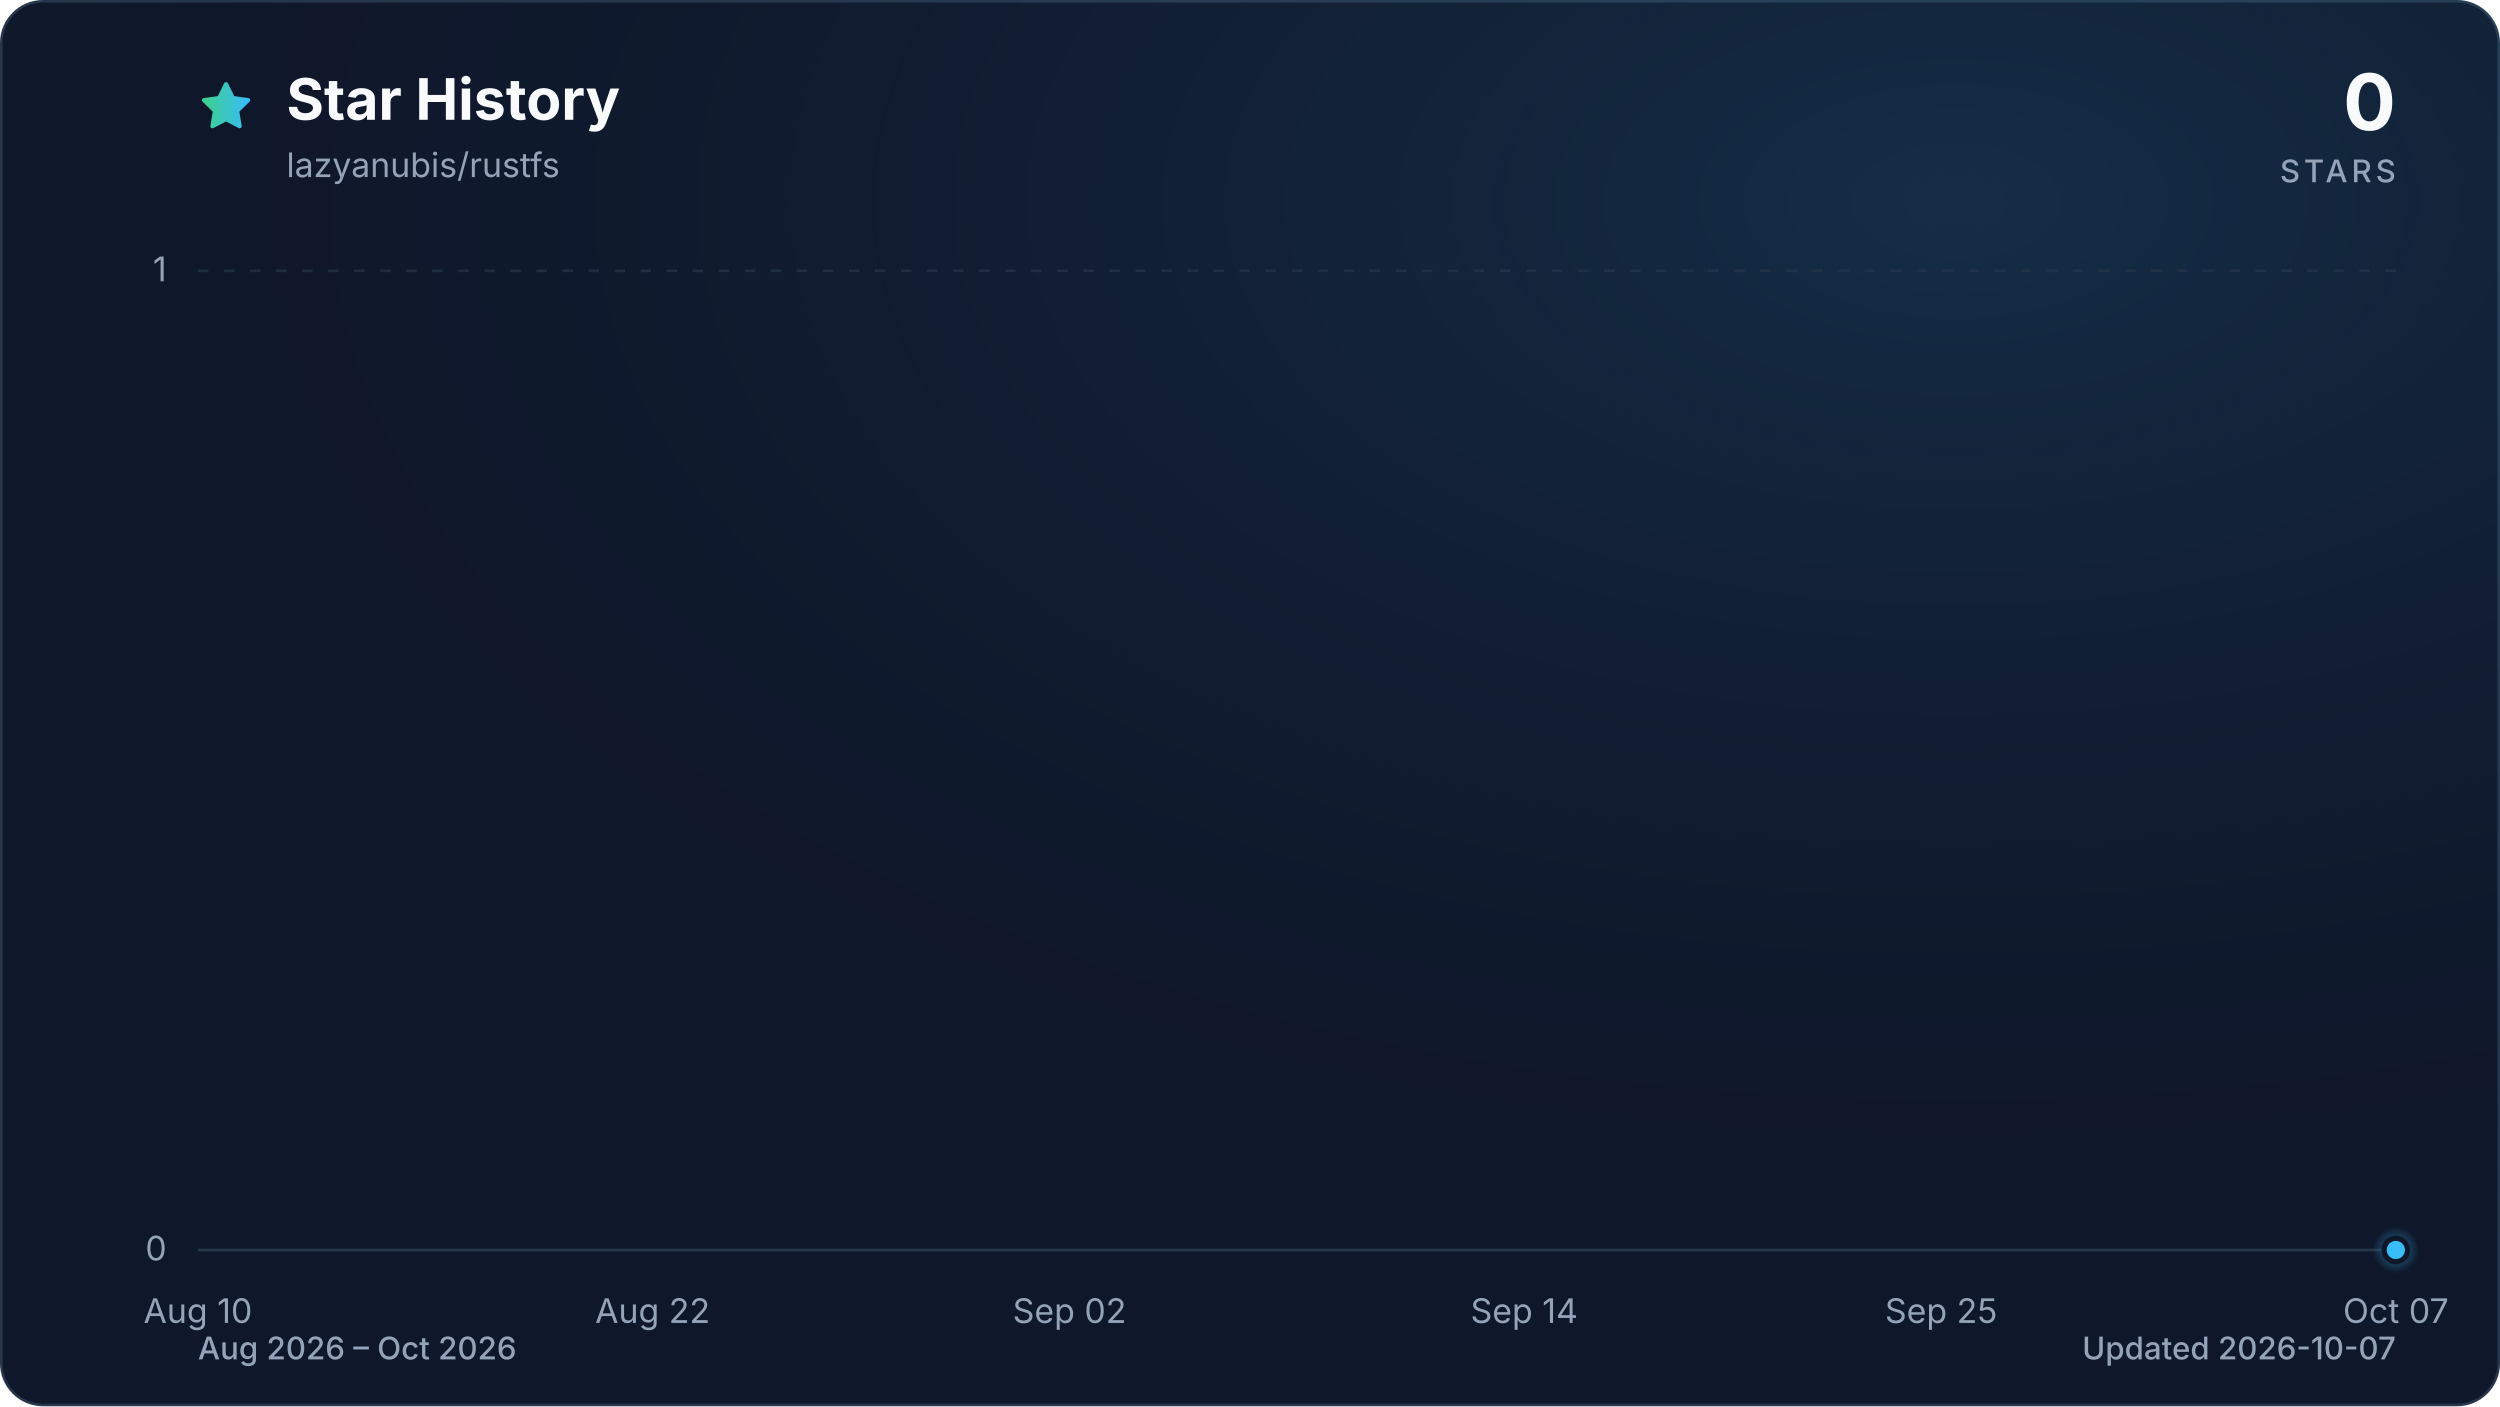
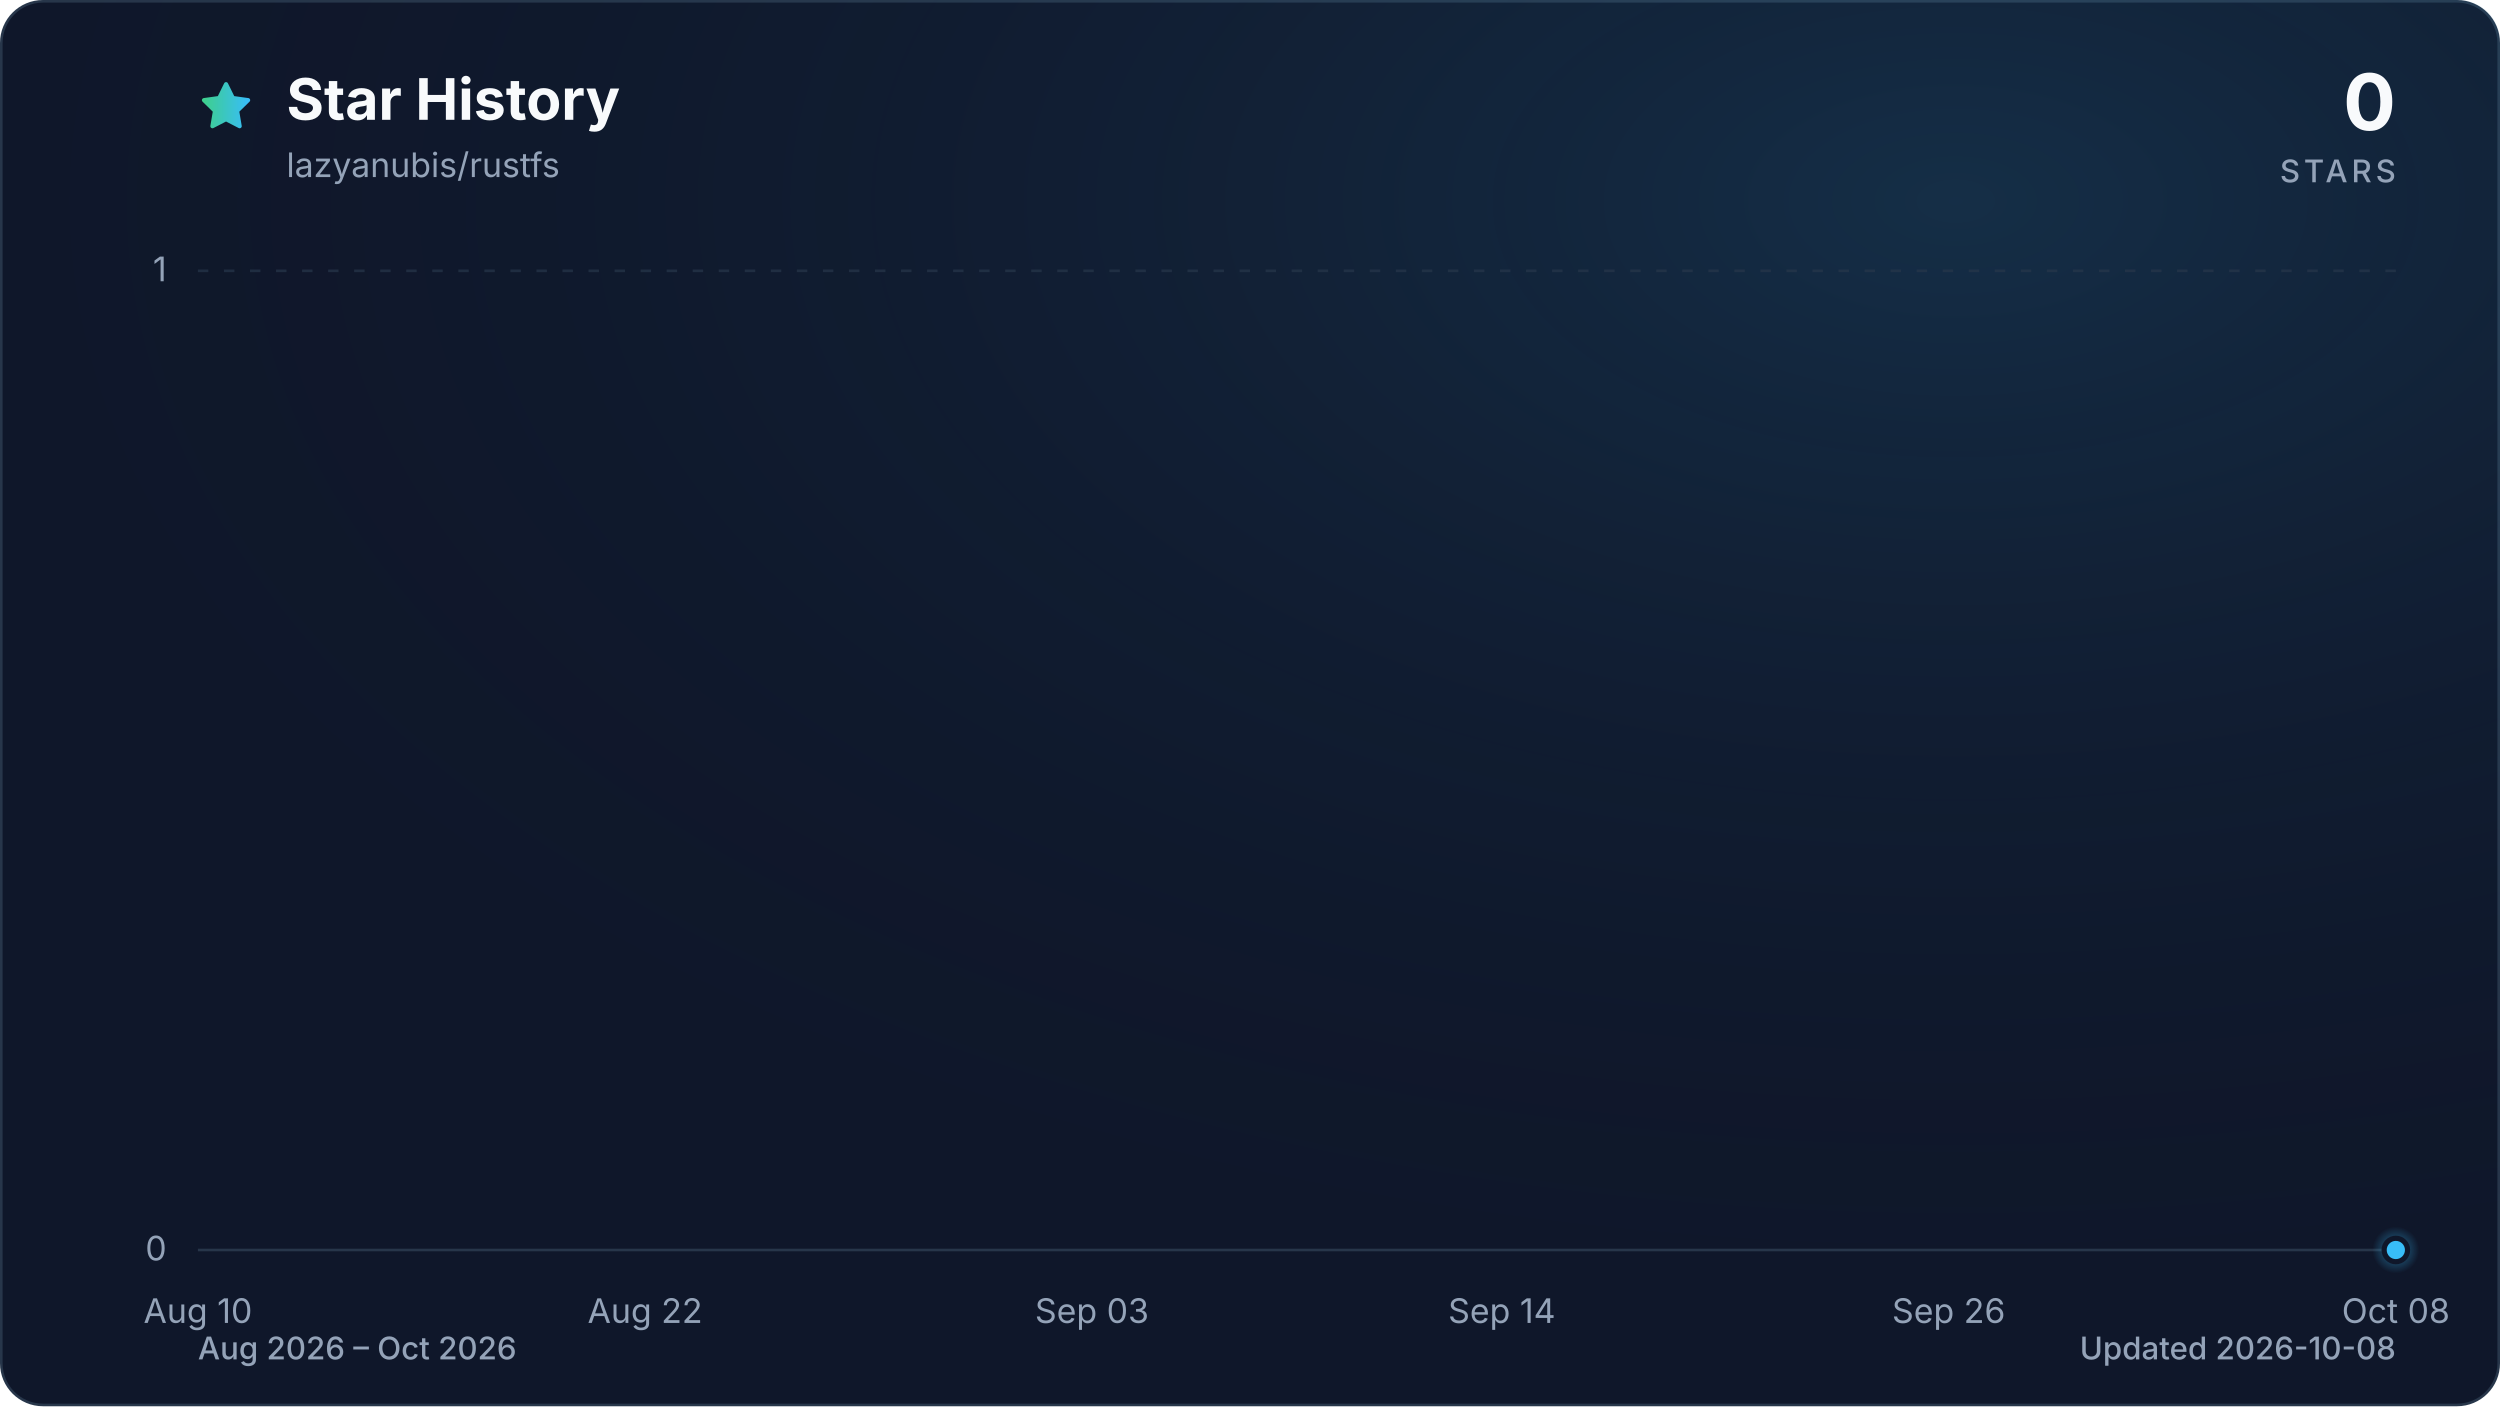
<svg xmlns="http://www.w3.org/2000/svg" viewBox="0 0 960 540" role="img" aria-labelledby="title description" data-style="gradient" data-variant="glow" data-animated="true">
  <defs>
    <linearGradient id="trend" x1="0" y1="0" x2="1" y2="0">
      <stop offset="0%" stop-color="#3ecf8e" />
      <stop offset="100%" stop-color="#38bdf8" />
    </linearGradient>
    <linearGradient id="area" x1="0" y1="0" x2="0" y2="1">
      <stop offset="0%" stop-color="#3ecf8e" stop-opacity="0.30" />
      <stop offset="55%" stop-color="#38bdf8" stop-opacity="0.10" />
      <stop offset="100%" stop-color="#38bdf8" stop-opacity="0.01" />
    </linearGradient>
    <radialGradient id="marker-halo" cx="50%" cy="50%" r="50%">
      <stop offset="0%" stop-color="#38bdf8" stop-opacity="0.55" />
      <stop offset="100%" stop-color="#38bdf8" stop-opacity="0" />
    </radialGradient>
    <radialGradient id="surface-glow" cx="78%" cy="14%" r="80%">
      <stop offset="0%" stop-color="#38bdf8" stop-opacity="0.14" />
      <stop offset="100%" stop-color="#0f172a" stop-opacity="0" />
    </radialGradient>
    <filter id="trend-glow" x="-20%" y="-20%" width="140%" height="140%">
      <feGaussianBlur stdDeviation="7" />
    </filter>
  </defs>
  <style>
.trend-enter{transform-box:fill-box;transform-origin:center;animation:trend-enter 520ms cubic-bezier(0.16,1,0.3,1)}
.marker-enter{transform-box:fill-box;transform-origin:center;animation:marker-enter 320ms cubic-bezier(0.16,1,0.3,1) 200ms both}
.marker-pulse{transform-box:fill-box;transform-origin:center;animation:marker-pulse 2.6s ease-out infinite}
@keyframes trend-enter{from{opacity:.35;transform:translateY(10px)}to{opacity:1;transform:translateY(0)}}
@keyframes marker-enter{from{opacity:0;transform:scale(.4)}to{opacity:1;transform:scale(1)}}
@keyframes marker-pulse{0%{opacity:.5;transform:scale(.7)}70%,100%{opacity:0;transform:scale(2.1)}}
@media (prefers-reduced-motion:reduce){.trend-enter,.marker-enter,.marker-pulse{animation:none!important}}
@media (prefers-reduced-motion:reduce){.marker-pulse{opacity:0}}
</style>
  <rect x="0.5" y="0.5" width="959" height="539" fill="#0f172a" stroke="#27364a" stroke-width="1" rx="16" />
  <rect width="960" height="540" fill="url(#surface-glow)" rx="16" />
  <path d="M12 2.6l2.9 5.9 6.5.9-4.7 4.6 1.1 6.5-5.8-3-5.8 3 1.1-6.5-4.7-4.6 6.5-.9L12 2.6Z" transform="translate(76 30) scale(.9)" fill="url(#trend)" stroke="url(#trend)" stroke-width="1.8" stroke-linejoin="round" aria-hidden="true" />
  <text x="110" y="46" fill="#f8fafc" font-family="ui-sans-serif, system-ui, -apple-system, BlinkMacSystemFont, 'Segoe UI', sans-serif" font-size="22" font-weight="700">Star History</text>
  <text x="110" y="68" fill="#94a3b8" font-family="ui-sans-serif, system-ui, -apple-system, BlinkMacSystemFont, 'Segoe UI', sans-serif" font-size="13">lazyanubis/rustfs</text>
  <text x="920" y="50" fill="#f8fafc" font-family="ui-sans-serif, system-ui, -apple-system, BlinkMacSystemFont, 'Segoe UI', sans-serif" font-size="30" font-weight="700" text-anchor="end">0</text>
  <text x="920" y="70" fill="#94a3b8" font-family="ui-sans-serif, system-ui, -apple-system, BlinkMacSystemFont, 'Segoe UI', sans-serif" font-size="12" font-weight="500" letter-spacing="1.5" text-anchor="end">STARS</text>
  <line x1="76" y1="480.0" x2="920" y2="480.0" stroke="#27364a" stroke-width="1" stroke-dasharray="0" opacity="1" />
  <text x="64" y="484.0" fill="#94a3b8" font-family="ui-sans-serif, system-ui, -apple-system, BlinkMacSystemFont, 'Segoe UI', sans-serif" font-size="13" text-anchor="end">0</text>
  <line x1="76" y1="104.0" x2="920" y2="104.0" stroke="#27364a" stroke-width="1" stroke-dasharray="4 6" opacity="0.7" />
  <text x="64" y="108.0" fill="#94a3b8" font-family="ui-sans-serif, system-ui, -apple-system, BlinkMacSystemFont, 'Segoe UI', sans-serif" font-size="13" text-anchor="end">1</text>
  <text x="76.0" y="508" fill="#94a3b8" font-family="ui-sans-serif, system-ui, -apple-system, BlinkMacSystemFont, 'Segoe UI', sans-serif" font-size="13" text-anchor="middle">Aug 10</text>
-   <text x="250.6" y="508" fill="#94a3b8" font-family="ui-sans-serif, system-ui, -apple-system, BlinkMacSystemFont, 'Segoe UI', sans-serif" font-size="13" text-anchor="middle">Aug 22</text>
-   <text x="410.7" y="508" fill="#94a3b8" font-family="ui-sans-serif, system-ui, -apple-system, BlinkMacSystemFont, 'Segoe UI', sans-serif" font-size="13" text-anchor="middle">Sep 02</text>
-   <text x="585.3" y="508" fill="#94a3b8" font-family="ui-sans-serif, system-ui, -apple-system, BlinkMacSystemFont, 'Segoe UI', sans-serif" font-size="13" text-anchor="middle">Sep 14</text>
-   <text x="745.4" y="508" fill="#94a3b8" font-family="ui-sans-serif, system-ui, -apple-system, BlinkMacSystemFont, 'Segoe UI', sans-serif" font-size="13" text-anchor="middle">Sep 25</text>
-   <text x="920.0" y="508" fill="#94a3b8" font-family="ui-sans-serif, system-ui, -apple-system, BlinkMacSystemFont, 'Segoe UI', sans-serif" font-size="13" text-anchor="middle">Oct 07</text>
+   <text x="247.7" y="508" fill="#94a3b8" font-family="ui-sans-serif, system-ui, -apple-system, BlinkMacSystemFont, 'Segoe UI', sans-serif" font-size="13" text-anchor="middle">Aug 22</text>
+   <text x="419.3" y="508" fill="#94a3b8" font-family="ui-sans-serif, system-ui, -apple-system, BlinkMacSystemFont, 'Segoe UI', sans-serif" font-size="13" text-anchor="middle">Sep 03</text>
+   <text x="576.7" y="508" fill="#94a3b8" font-family="ui-sans-serif, system-ui, -apple-system, BlinkMacSystemFont, 'Segoe UI', sans-serif" font-size="13" text-anchor="middle">Sep 14</text>
+   <text x="748.3" y="508" fill="#94a3b8" font-family="ui-sans-serif, system-ui, -apple-system, BlinkMacSystemFont, 'Segoe UI', sans-serif" font-size="13" text-anchor="middle">Sep 26</text>
+   <text x="920.0" y="508" fill="#94a3b8" font-family="ui-sans-serif, system-ui, -apple-system, BlinkMacSystemFont, 'Segoe UI', sans-serif" font-size="13" text-anchor="middle">Oct 08</text>
  <g class="trend-enter">
-     <path d="M 76.0 480.0 C 80.9 480.0, 85.7 480.0, 90.6 480.0 C 95.4 480.0, 100.3 480.0, 105.1 480.0 C 110.0 480.0, 114.8 480.0, 119.7 480.0 C 124.5 480.0, 129.4 480.0, 134.2 480.0 C 139.1 480.0, 143.9 480.0, 148.8 480.0 C 153.6 480.0, 158.5 480.0, 163.3 480.0 C 168.2 480.0, 173.0 480.0, 177.9 480.0 C 182.7 480.0, 187.6 480.0, 192.4 480.0 C 197.3 480.0, 202.1 480.0, 207.0 480.0 C 211.8 480.0, 216.7 480.0, 221.5 480.0 C 226.4 480.0, 231.2 480.0, 236.1 480.0 C 240.9 480.0, 245.8 480.0, 250.6 480.0 C 255.5 480.0, 260.3 480.0, 265.2 480.0 C 270.0 480.0, 274.9 480.0, 279.7 480.0 C 284.6 480.0, 289.4 480.0, 294.3 480.0 C 299.1 480.0, 304.0 480.0, 308.8 480.0 C 313.7 480.0, 318.5 480.0, 323.4 480.0 C 328.2 480.0, 333.1 480.0, 337.9 480.0 C 342.8 480.0, 347.6 480.0, 352.5 480.0 C 357.3 480.0, 362.2 480.0, 367.0 480.0 C 371.9 480.0, 376.7 480.0, 381.6 480.0 C 386.4 480.0, 391.3 480.0, 396.1 480.0 C 401.0 480.0, 405.8 480.0, 410.7 480.0 C 415.5 480.0, 420.4 480.0, 425.2 480.0 C 430.1 480.0, 434.9 480.0, 439.8 480.0 C 444.6 480.0, 449.5 480.0, 454.3 480.0 C 459.2 480.0, 464.0 480.0, 468.9 480.0 C 473.7 480.0, 478.6 480.0, 483.4 480.0 C 488.3 480.0, 493.1 480.0, 498.0 480.0 C 502.9 480.0, 507.7 480.0, 512.6 480.0 C 517.4 480.0, 522.3 480.0, 527.1 480.0 C 532.0 480.0, 536.8 480.0, 541.7 480.0 C 546.5 480.0, 551.4 480.0, 556.2 480.0 C 561.1 480.0, 565.9 480.0, 570.8 480.0 C 575.6 480.0, 580.5 480.0, 585.3 480.0 C 590.2 480.0, 595.0 480.0, 599.9 480.0 C 604.7 480.0, 609.6 480.0, 614.4 480.0 C 619.3 480.0, 624.1 480.0, 629.0 480.0 C 633.8 480.0, 638.7 480.0, 643.5 480.0 C 648.4 480.0, 653.2 480.0, 658.1 480.0 C 662.9 480.0, 667.8 480.0, 672.6 480.0 C 677.5 480.0, 682.3 480.0, 687.2 480.0 C 692.0 480.0, 696.9 480.0, 701.7 480.0 C 706.6 480.0, 711.4 480.0, 716.3 480.0 C 721.1 480.0, 726.0 480.0, 730.8 480.0 C 735.7 480.0, 740.5 480.0, 745.4 480.0 C 750.2 480.0, 755.1 480.0, 759.9 480.0 C 764.8 480.0, 769.6 480.0, 774.5 480.0 C 779.3 480.0, 784.2 480.0, 789.0 480.0 C 793.9 480.0, 798.7 480.0, 803.6 480.0 C 808.4 480.0, 813.3 480.0, 818.1 480.0 C 823.0 480.0, 827.8 480.0, 832.7 480.0 C 837.5 480.0, 842.4 480.0, 847.2 480.0 C 852.1 480.0, 856.9 480.0, 861.8 480.0 C 866.6 480.0, 871.5 480.0, 876.3 480.0 C 881.2 480.0, 886.0 480.0, 890.9 480.0 C 895.7 480.0, 900.6 480.0, 905.4 480.0 C 910.3 480.0, 915.1 480.0, 920.0 480.0 L 920.0 480.0 L 76.0 480.0 Z" fill="url(#area)" />
-     <path d="M 76.0 480.0 C 80.9 480.0, 85.7 480.0, 90.6 480.0 C 95.4 480.0, 100.3 480.0, 105.1 480.0 C 110.0 480.0, 114.8 480.0, 119.7 480.0 C 124.5 480.0, 129.4 480.0, 134.2 480.0 C 139.1 480.0, 143.9 480.0, 148.8 480.0 C 153.6 480.0, 158.5 480.0, 163.3 480.0 C 168.2 480.0, 173.0 480.0, 177.9 480.0 C 182.7 480.0, 187.6 480.0, 192.4 480.0 C 197.3 480.0, 202.1 480.0, 207.0 480.0 C 211.8 480.0, 216.7 480.0, 221.5 480.0 C 226.4 480.0, 231.2 480.0, 236.1 480.0 C 240.9 480.0, 245.8 480.0, 250.6 480.0 C 255.5 480.0, 260.3 480.0, 265.2 480.0 C 270.0 480.0, 274.9 480.0, 279.7 480.0 C 284.6 480.0, 289.4 480.0, 294.3 480.0 C 299.1 480.0, 304.0 480.0, 308.8 480.0 C 313.7 480.0, 318.5 480.0, 323.4 480.0 C 328.2 480.0, 333.1 480.0, 337.9 480.0 C 342.8 480.0, 347.6 480.0, 352.5 480.0 C 357.3 480.0, 362.2 480.0, 367.0 480.0 C 371.9 480.0, 376.7 480.0, 381.6 480.0 C 386.4 480.0, 391.3 480.0, 396.1 480.0 C 401.0 480.0, 405.8 480.0, 410.7 480.0 C 415.5 480.0, 420.4 480.0, 425.2 480.0 C 430.1 480.0, 434.9 480.0, 439.8 480.0 C 444.6 480.0, 449.5 480.0, 454.3 480.0 C 459.2 480.0, 464.0 480.0, 468.9 480.0 C 473.7 480.0, 478.6 480.0, 483.4 480.0 C 488.3 480.0, 493.1 480.0, 498.0 480.0 C 502.9 480.0, 507.7 480.0, 512.6 480.0 C 517.4 480.0, 522.3 480.0, 527.1 480.0 C 532.0 480.0, 536.8 480.0, 541.7 480.0 C 546.5 480.0, 551.4 480.0, 556.2 480.0 C 561.1 480.0, 565.9 480.0, 570.8 480.0 C 575.6 480.0, 580.5 480.0, 585.3 480.0 C 590.2 480.0, 595.0 480.0, 599.9 480.0 C 604.7 480.0, 609.6 480.0, 614.4 480.0 C 619.3 480.0, 624.1 480.0, 629.0 480.0 C 633.8 480.0, 638.7 480.0, 643.5 480.0 C 648.4 480.0, 653.2 480.0, 658.1 480.0 C 662.9 480.0, 667.8 480.0, 672.6 480.0 C 677.5 480.0, 682.3 480.0, 687.2 480.0 C 692.0 480.0, 696.9 480.0, 701.7 480.0 C 706.6 480.0, 711.4 480.0, 716.3 480.0 C 721.1 480.0, 726.0 480.0, 730.8 480.0 C 735.7 480.0, 740.5 480.0, 745.4 480.0 C 750.2 480.0, 755.1 480.0, 759.9 480.0 C 764.8 480.0, 769.6 480.0, 774.5 480.0 C 779.3 480.0, 784.2 480.0, 789.0 480.0 C 793.9 480.0, 798.7 480.0, 803.6 480.0 C 808.4 480.0, 813.3 480.0, 818.1 480.0 C 823.0 480.0, 827.8 480.0, 832.7 480.0 C 837.5 480.0, 842.4 480.0, 847.2 480.0 C 852.1 480.0, 856.9 480.0, 861.8 480.0 C 866.6 480.0, 871.5 480.0, 876.3 480.0 C 881.2 480.0, 886.0 480.0, 890.9 480.0 C 895.7 480.0, 900.6 480.0, 905.4 480.0 C 910.3 480.0, 915.1 480.0, 920.0 480.0" fill="none" stroke="url(#trend)" stroke-width="12" stroke-linecap="round" stroke-linejoin="round" opacity="0.16" filter="url(#trend-glow)" />
-     <path d="M 76.0 480.0 C 80.9 480.0, 85.7 480.0, 90.6 480.0 C 95.4 480.0, 100.3 480.0, 105.1 480.0 C 110.0 480.0, 114.8 480.0, 119.7 480.0 C 124.5 480.0, 129.4 480.0, 134.2 480.0 C 139.1 480.0, 143.9 480.0, 148.8 480.0 C 153.6 480.0, 158.5 480.0, 163.3 480.0 C 168.2 480.0, 173.0 480.0, 177.9 480.0 C 182.7 480.0, 187.6 480.0, 192.4 480.0 C 197.3 480.0, 202.1 480.0, 207.0 480.0 C 211.8 480.0, 216.7 480.0, 221.5 480.0 C 226.4 480.0, 231.2 480.0, 236.1 480.0 C 240.9 480.0, 245.8 480.0, 250.6 480.0 C 255.5 480.0, 260.3 480.0, 265.2 480.0 C 270.0 480.0, 274.9 480.0, 279.7 480.0 C 284.6 480.0, 289.4 480.0, 294.3 480.0 C 299.1 480.0, 304.0 480.0, 308.8 480.0 C 313.7 480.0, 318.5 480.0, 323.4 480.0 C 328.2 480.0, 333.1 480.0, 337.9 480.0 C 342.8 480.0, 347.6 480.0, 352.5 480.0 C 357.3 480.0, 362.2 480.0, 367.0 480.0 C 371.9 480.0, 376.7 480.0, 381.6 480.0 C 386.4 480.0, 391.3 480.0, 396.1 480.0 C 401.0 480.0, 405.8 480.0, 410.7 480.0 C 415.5 480.0, 420.4 480.0, 425.2 480.0 C 430.1 480.0, 434.9 480.0, 439.8 480.0 C 444.6 480.0, 449.5 480.0, 454.3 480.0 C 459.2 480.0, 464.0 480.0, 468.9 480.0 C 473.7 480.0, 478.6 480.0, 483.4 480.0 C 488.3 480.0, 493.1 480.0, 498.0 480.0 C 502.9 480.0, 507.7 480.0, 512.6 480.0 C 517.4 480.0, 522.3 480.0, 527.1 480.0 C 532.0 480.0, 536.8 480.0, 541.7 480.0 C 546.5 480.0, 551.4 480.0, 556.2 480.0 C 561.1 480.0, 565.9 480.0, 570.8 480.0 C 575.6 480.0, 580.5 480.0, 585.3 480.0 C 590.2 480.0, 595.0 480.0, 599.9 480.0 C 604.7 480.0, 609.6 480.0, 614.4 480.0 C 619.3 480.0, 624.1 480.0, 629.0 480.0 C 633.8 480.0, 638.7 480.0, 643.5 480.0 C 648.4 480.0, 653.2 480.0, 658.1 480.0 C 662.9 480.0, 667.8 480.0, 672.6 480.0 C 677.5 480.0, 682.3 480.0, 687.2 480.0 C 692.0 480.0, 696.9 480.0, 701.7 480.0 C 706.6 480.0, 711.4 480.0, 716.3 480.0 C 721.1 480.0, 726.0 480.0, 730.8 480.0 C 735.7 480.0, 740.5 480.0, 745.4 480.0 C 750.2 480.0, 755.1 480.0, 759.9 480.0 C 764.8 480.0, 769.6 480.0, 774.5 480.0 C 779.3 480.0, 784.2 480.0, 789.0 480.0 C 793.9 480.0, 798.7 480.0, 803.6 480.0 C 808.4 480.0, 813.3 480.0, 818.1 480.0 C 823.0 480.0, 827.8 480.0, 832.7 480.0 C 837.5 480.0, 842.4 480.0, 847.2 480.0 C 852.1 480.0, 856.9 480.0, 861.8 480.0 C 866.6 480.0, 871.5 480.0, 876.3 480.0 C 881.2 480.0, 886.0 480.0, 890.9 480.0 C 895.7 480.0, 900.6 480.0, 905.4 480.0 C 910.3 480.0, 915.1 480.0, 920.0 480.0" fill="none" stroke="url(#trend)" stroke-width="3" stroke-linecap="round" stroke-linejoin="round" />
+     <path d="M 76.0 480.0 C 80.8 480.0, 85.5 480.0, 90.3 480.0 C 95.1 480.0, 99.8 480.0, 104.6 480.0 C 109.4 480.0, 114.1 480.0, 118.9 480.0 C 123.7 480.0, 128.5 480.0, 133.2 480.0 C 138.0 480.0, 142.8 480.0, 147.5 480.0 C 152.3 480.0, 157.1 480.0, 161.8 480.0 C 166.6 480.0, 171.4 480.0, 176.1 480.0 C 180.9 480.0, 185.7 480.0, 190.4 480.0 C 195.2 480.0, 200.0 480.0, 204.7 480.0 C 209.5 480.0, 214.3 480.0, 219.1 480.0 C 223.8 480.0, 228.6 480.0, 233.4 480.0 C 238.1 480.0, 242.9 480.0, 247.7 480.0 C 252.4 480.0, 257.2 480.0, 262.0 480.0 C 266.7 480.0, 271.5 480.0, 276.3 480.0 C 281.0 480.0, 285.8 480.0, 290.6 480.0 C 295.3 480.0, 300.1 480.0, 304.9 480.0 C 309.6 480.0, 314.4 480.0, 319.2 480.0 C 324.0 480.0, 328.7 480.0, 333.5 480.0 C 338.3 480.0, 343.0 480.0, 347.8 480.0 C 352.6 480.0, 357.3 480.0, 362.1 480.0 C 366.9 480.0, 371.6 480.0, 376.4 480.0 C 381.2 480.0, 385.9 480.0, 390.7 480.0 C 395.5 480.0, 400.2 480.0, 405.0 480.0 C 409.8 480.0, 414.6 480.0, 419.3 480.0 C 424.1 480.0, 428.9 480.0, 433.6 480.0 C 438.4 480.0, 443.2 480.0, 447.9 480.0 C 452.7 480.0, 457.5 480.0, 462.2 480.0 C 467.0 480.0, 471.8 480.0, 476.5 480.0 C 481.3 480.0, 486.1 480.0, 490.8 480.0 C 495.6 480.0, 500.4 480.0, 505.2 480.0 C 509.9 480.0, 514.7 480.0, 519.5 480.0 C 524.2 480.0, 529.0 480.0, 533.8 480.0 C 538.5 480.0, 543.3 480.0, 548.1 480.0 C 552.8 480.0, 557.6 480.0, 562.4 480.0 C 567.1 480.0, 571.9 480.0, 576.7 480.0 C 581.4 480.0, 586.2 480.0, 591.0 480.0 C 595.8 480.0, 600.5 480.0, 605.3 480.0 C 610.1 480.0, 614.8 480.0, 619.6 480.0 C 624.4 480.0, 629.1 480.0, 633.9 480.0 C 638.7 480.0, 643.4 480.0, 648.2 480.0 C 653.0 480.0, 657.7 480.0, 662.5 480.0 C 667.3 480.0, 672.0 480.0, 676.8 480.0 C 681.6 480.0, 686.4 480.0, 691.1 480.0 C 695.9 480.0, 700.7 480.0, 705.4 480.0 C 710.2 480.0, 715.0 480.0, 719.7 480.0 C 724.5 480.0, 729.3 480.0, 734.0 480.0 C 738.8 480.0, 743.6 480.0, 748.3 480.0 C 753.1 480.0, 757.9 480.0, 762.6 480.0 C 767.4 480.0, 772.2 480.0, 776.9 480.0 C 781.7 480.0, 786.5 480.0, 791.3 480.0 C 796.0 480.0, 800.8 480.0, 805.6 480.0 C 810.3 480.0, 815.1 480.0, 819.9 480.0 C 824.6 480.0, 829.4 480.0, 834.2 480.0 C 838.9 480.0, 843.7 480.0, 848.5 480.0 C 853.2 480.0, 858.0 480.0, 862.8 480.0 C 867.5 480.0, 872.3 480.0, 877.1 480.0 C 881.9 480.0, 886.6 480.0, 891.4 480.0 C 896.2 480.0, 900.9 480.0, 905.7 480.0 C 910.5 480.0, 915.2 480.0, 920.0 480.0 L 920.0 480.0 L 76.0 480.0 Z" fill="url(#area)" />
+     <path d="M 76.0 480.0 C 80.8 480.0, 85.5 480.0, 90.3 480.0 C 95.1 480.0, 99.8 480.0, 104.6 480.0 C 109.4 480.0, 114.1 480.0, 118.9 480.0 C 123.7 480.0, 128.5 480.0, 133.2 480.0 C 138.0 480.0, 142.8 480.0, 147.5 480.0 C 152.3 480.0, 157.1 480.0, 161.8 480.0 C 166.6 480.0, 171.4 480.0, 176.1 480.0 C 180.9 480.0, 185.7 480.0, 190.4 480.0 C 195.2 480.0, 200.0 480.0, 204.7 480.0 C 209.5 480.0, 214.3 480.0, 219.1 480.0 C 223.8 480.0, 228.6 480.0, 233.4 480.0 C 238.1 480.0, 242.9 480.0, 247.7 480.0 C 252.4 480.0, 257.2 480.0, 262.0 480.0 C 266.7 480.0, 271.5 480.0, 276.3 480.0 C 281.0 480.0, 285.8 480.0, 290.6 480.0 C 295.3 480.0, 300.1 480.0, 304.9 480.0 C 309.6 480.0, 314.4 480.0, 319.2 480.0 C 324.0 480.0, 328.7 480.0, 333.5 480.0 C 338.3 480.0, 343.0 480.0, 347.8 480.0 C 352.6 480.0, 357.3 480.0, 362.1 480.0 C 366.9 480.0, 371.6 480.0, 376.4 480.0 C 381.2 480.0, 385.9 480.0, 390.7 480.0 C 395.5 480.0, 400.2 480.0, 405.0 480.0 C 409.8 480.0, 414.6 480.0, 419.3 480.0 C 424.1 480.0, 428.9 480.0, 433.6 480.0 C 438.4 480.0, 443.2 480.0, 447.9 480.0 C 452.7 480.0, 457.5 480.0, 462.2 480.0 C 467.0 480.0, 471.8 480.0, 476.5 480.0 C 481.3 480.0, 486.1 480.0, 490.8 480.0 C 495.6 480.0, 500.4 480.0, 505.2 480.0 C 509.9 480.0, 514.7 480.0, 519.5 480.0 C 524.2 480.0, 529.0 480.0, 533.8 480.0 C 538.5 480.0, 543.3 480.0, 548.1 480.0 C 552.8 480.0, 557.6 480.0, 562.4 480.0 C 567.1 480.0, 571.9 480.0, 576.7 480.0 C 581.4 480.0, 586.2 480.0, 591.0 480.0 C 595.8 480.0, 600.5 480.0, 605.3 480.0 C 610.1 480.0, 614.8 480.0, 619.6 480.0 C 624.4 480.0, 629.1 480.0, 633.9 480.0 C 638.7 480.0, 643.4 480.0, 648.2 480.0 C 653.0 480.0, 657.7 480.0, 662.5 480.0 C 667.3 480.0, 672.0 480.0, 676.8 480.0 C 681.6 480.0, 686.4 480.0, 691.1 480.0 C 695.9 480.0, 700.7 480.0, 705.4 480.0 C 710.2 480.0, 715.0 480.0, 719.7 480.0 C 724.5 480.0, 729.3 480.0, 734.0 480.0 C 738.8 480.0, 743.6 480.0, 748.3 480.0 C 753.1 480.0, 757.9 480.0, 762.6 480.0 C 767.4 480.0, 772.2 480.0, 776.9 480.0 C 781.7 480.0, 786.5 480.0, 791.3 480.0 C 796.0 480.0, 800.8 480.0, 805.6 480.0 C 810.3 480.0, 815.1 480.0, 819.9 480.0 C 824.6 480.0, 829.4 480.0, 834.2 480.0 C 838.9 480.0, 843.7 480.0, 848.5 480.0 C 853.2 480.0, 858.0 480.0, 862.8 480.0 C 867.5 480.0, 872.3 480.0, 877.1 480.0 C 881.9 480.0, 886.6 480.0, 891.4 480.0 C 896.2 480.0, 900.9 480.0, 905.7 480.0 C 910.5 480.0, 915.2 480.0, 920.0 480.0" fill="none" stroke="url(#trend)" stroke-width="12" stroke-linecap="round" stroke-linejoin="round" opacity="0.16" filter="url(#trend-glow)" />
+     <path d="M 76.0 480.0 C 80.8 480.0, 85.5 480.0, 90.3 480.0 C 95.1 480.0, 99.8 480.0, 104.6 480.0 C 109.4 480.0, 114.1 480.0, 118.9 480.0 C 123.7 480.0, 128.5 480.0, 133.2 480.0 C 138.0 480.0, 142.8 480.0, 147.5 480.0 C 152.3 480.0, 157.1 480.0, 161.8 480.0 C 166.6 480.0, 171.4 480.0, 176.1 480.0 C 180.9 480.0, 185.7 480.0, 190.4 480.0 C 195.2 480.0, 200.0 480.0, 204.7 480.0 C 209.5 480.0, 214.3 480.0, 219.1 480.0 C 223.8 480.0, 228.6 480.0, 233.4 480.0 C 238.1 480.0, 242.9 480.0, 247.7 480.0 C 252.4 480.0, 257.2 480.0, 262.0 480.0 C 266.7 480.0, 271.5 480.0, 276.3 480.0 C 281.0 480.0, 285.8 480.0, 290.6 480.0 C 295.3 480.0, 300.1 480.0, 304.9 480.0 C 309.6 480.0, 314.4 480.0, 319.2 480.0 C 324.0 480.0, 328.7 480.0, 333.5 480.0 C 338.3 480.0, 343.0 480.0, 347.8 480.0 C 352.6 480.0, 357.3 480.0, 362.1 480.0 C 366.9 480.0, 371.6 480.0, 376.4 480.0 C 381.2 480.0, 385.9 480.0, 390.7 480.0 C 395.5 480.0, 400.2 480.0, 405.0 480.0 C 409.8 480.0, 414.6 480.0, 419.3 480.0 C 424.1 480.0, 428.9 480.0, 433.6 480.0 C 438.4 480.0, 443.2 480.0, 447.9 480.0 C 452.7 480.0, 457.5 480.0, 462.2 480.0 C 467.0 480.0, 471.8 480.0, 476.5 480.0 C 481.3 480.0, 486.1 480.0, 490.8 480.0 C 495.6 480.0, 500.4 480.0, 505.2 480.0 C 509.9 480.0, 514.7 480.0, 519.5 480.0 C 524.2 480.0, 529.0 480.0, 533.8 480.0 C 538.5 480.0, 543.3 480.0, 548.1 480.0 C 552.8 480.0, 557.6 480.0, 562.4 480.0 C 567.1 480.0, 571.9 480.0, 576.7 480.0 C 581.4 480.0, 586.2 480.0, 591.0 480.0 C 595.8 480.0, 600.5 480.0, 605.3 480.0 C 610.1 480.0, 614.8 480.0, 619.6 480.0 C 624.4 480.0, 629.1 480.0, 633.9 480.0 C 638.7 480.0, 643.4 480.0, 648.2 480.0 C 653.0 480.0, 657.7 480.0, 662.5 480.0 C 667.3 480.0, 672.0 480.0, 676.8 480.0 C 681.6 480.0, 686.4 480.0, 691.1 480.0 C 695.9 480.0, 700.7 480.0, 705.4 480.0 C 710.2 480.0, 715.0 480.0, 719.7 480.0 C 724.5 480.0, 729.3 480.0, 734.0 480.0 C 738.8 480.0, 743.6 480.0, 748.3 480.0 C 753.1 480.0, 757.9 480.0, 762.6 480.0 C 767.4 480.0, 772.2 480.0, 776.9 480.0 C 781.7 480.0, 786.5 480.0, 791.3 480.0 C 796.0 480.0, 800.8 480.0, 805.6 480.0 C 810.3 480.0, 815.1 480.0, 819.9 480.0 C 824.6 480.0, 829.4 480.0, 834.2 480.0 C 838.9 480.0, 843.7 480.0, 848.5 480.0 C 853.2 480.0, 858.0 480.0, 862.8 480.0 C 867.5 480.0, 872.3 480.0, 877.1 480.0 C 881.9 480.0, 886.6 480.0, 891.4 480.0 C 896.2 480.0, 900.9 480.0, 905.7 480.0 C 910.5 480.0, 915.2 480.0, 920.0 480.0" fill="none" stroke="url(#trend)" stroke-width="3" stroke-linecap="round" stroke-linejoin="round" />
  </g>
  <g class="marker-enter">
    <circle class="marker-pulse" cx="920.0" cy="480.0" r="9" fill="url(#marker-halo)" />
    <circle cx="920.0" cy="480.0" r="4.5" fill="#38bdf8" stroke="#0f172a" stroke-width="2" />
  </g>
  <text x="76" y="522" fill="#94a3b8" font-family="ui-sans-serif, system-ui, -apple-system, BlinkMacSystemFont, 'Segoe UI', sans-serif" font-size="12" font-weight="500">Aug 2026 – Oct 2026</text>
-   <text x="920" y="522" fill="#94a3b8" font-family="ui-sans-serif, system-ui, -apple-system, BlinkMacSystemFont, 'Segoe UI', sans-serif" font-size="12" font-weight="500" text-anchor="end">Updated 2026-10-07</text>
+   <text x="920" y="522" fill="#94a3b8" font-family="ui-sans-serif, system-ui, -apple-system, BlinkMacSystemFont, 'Segoe UI', sans-serif" font-size="12" font-weight="500" text-anchor="end">Updated 2026-10-08</text>
</svg>
